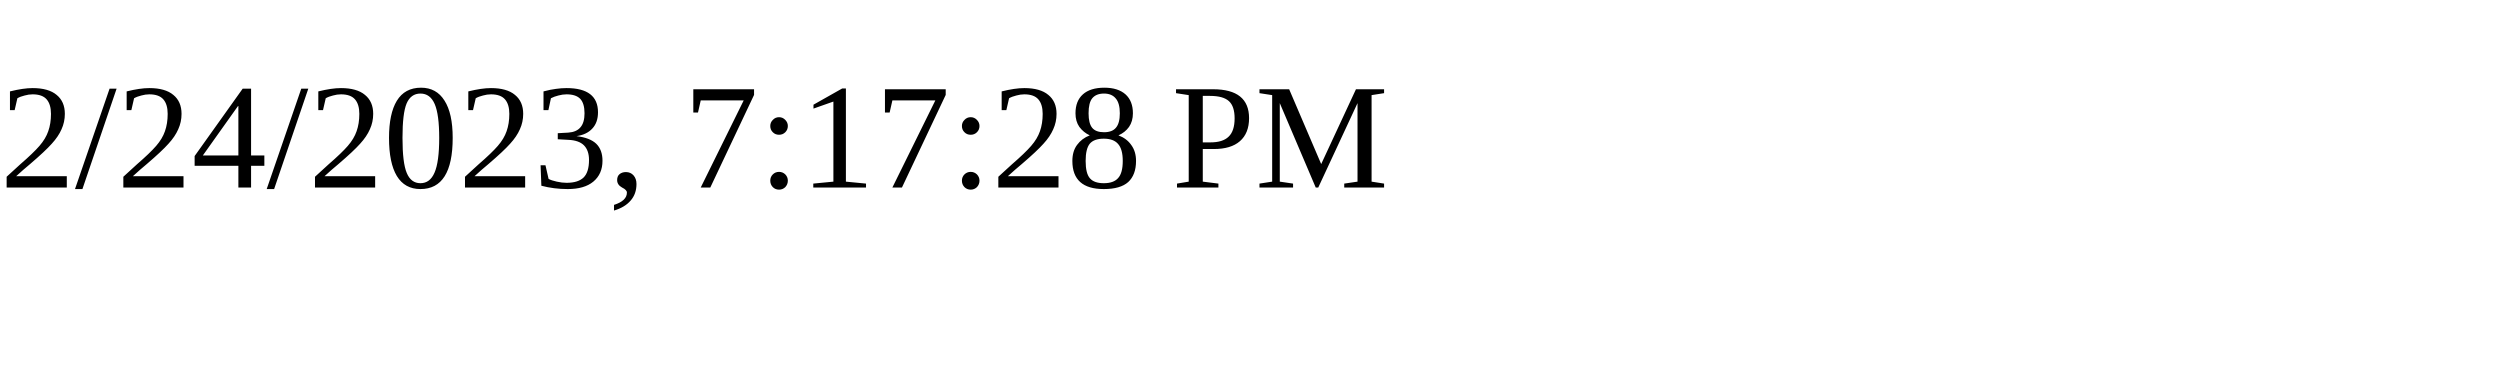
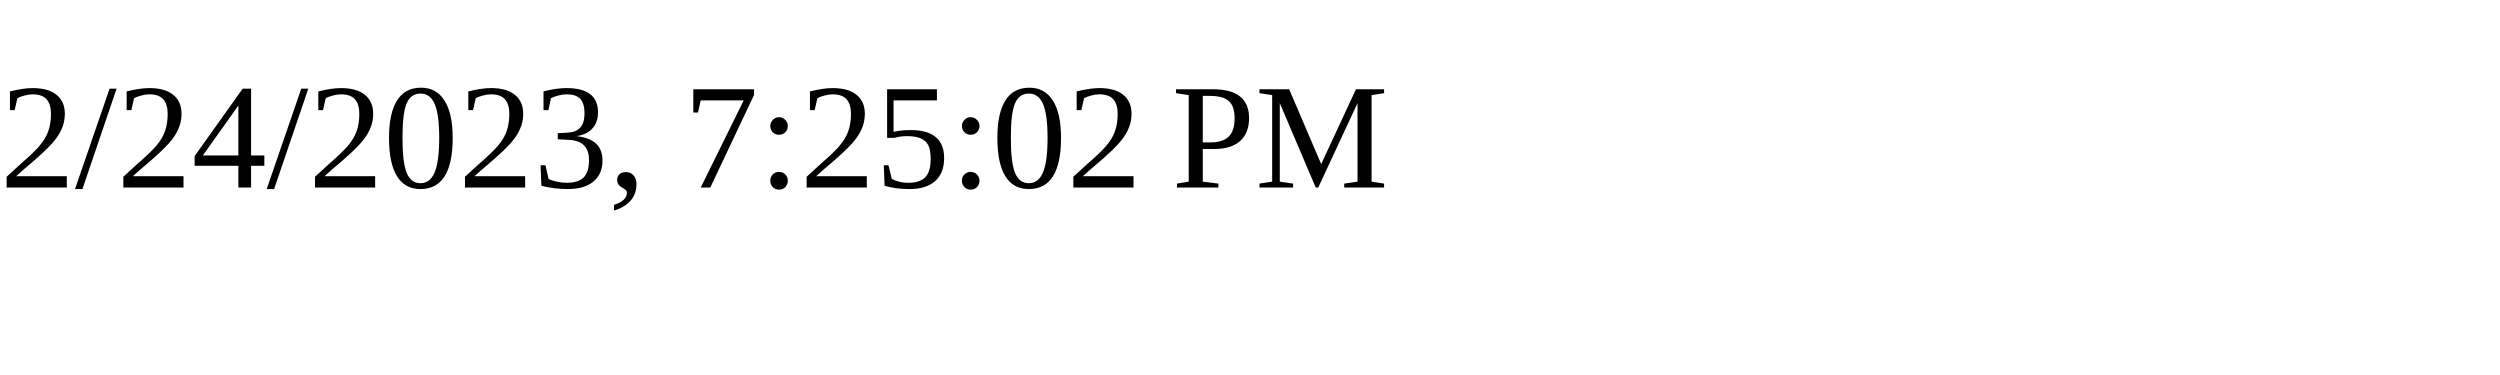
<svg xmlns="http://www.w3.org/2000/svg" height="30" width="200">
-   <text x="0" y="15">2/24/2023, 7:17:28 PM</text>
+   <text x="0" y="15">2/24/2023, 7:25:02 PM</text>
</svg>
